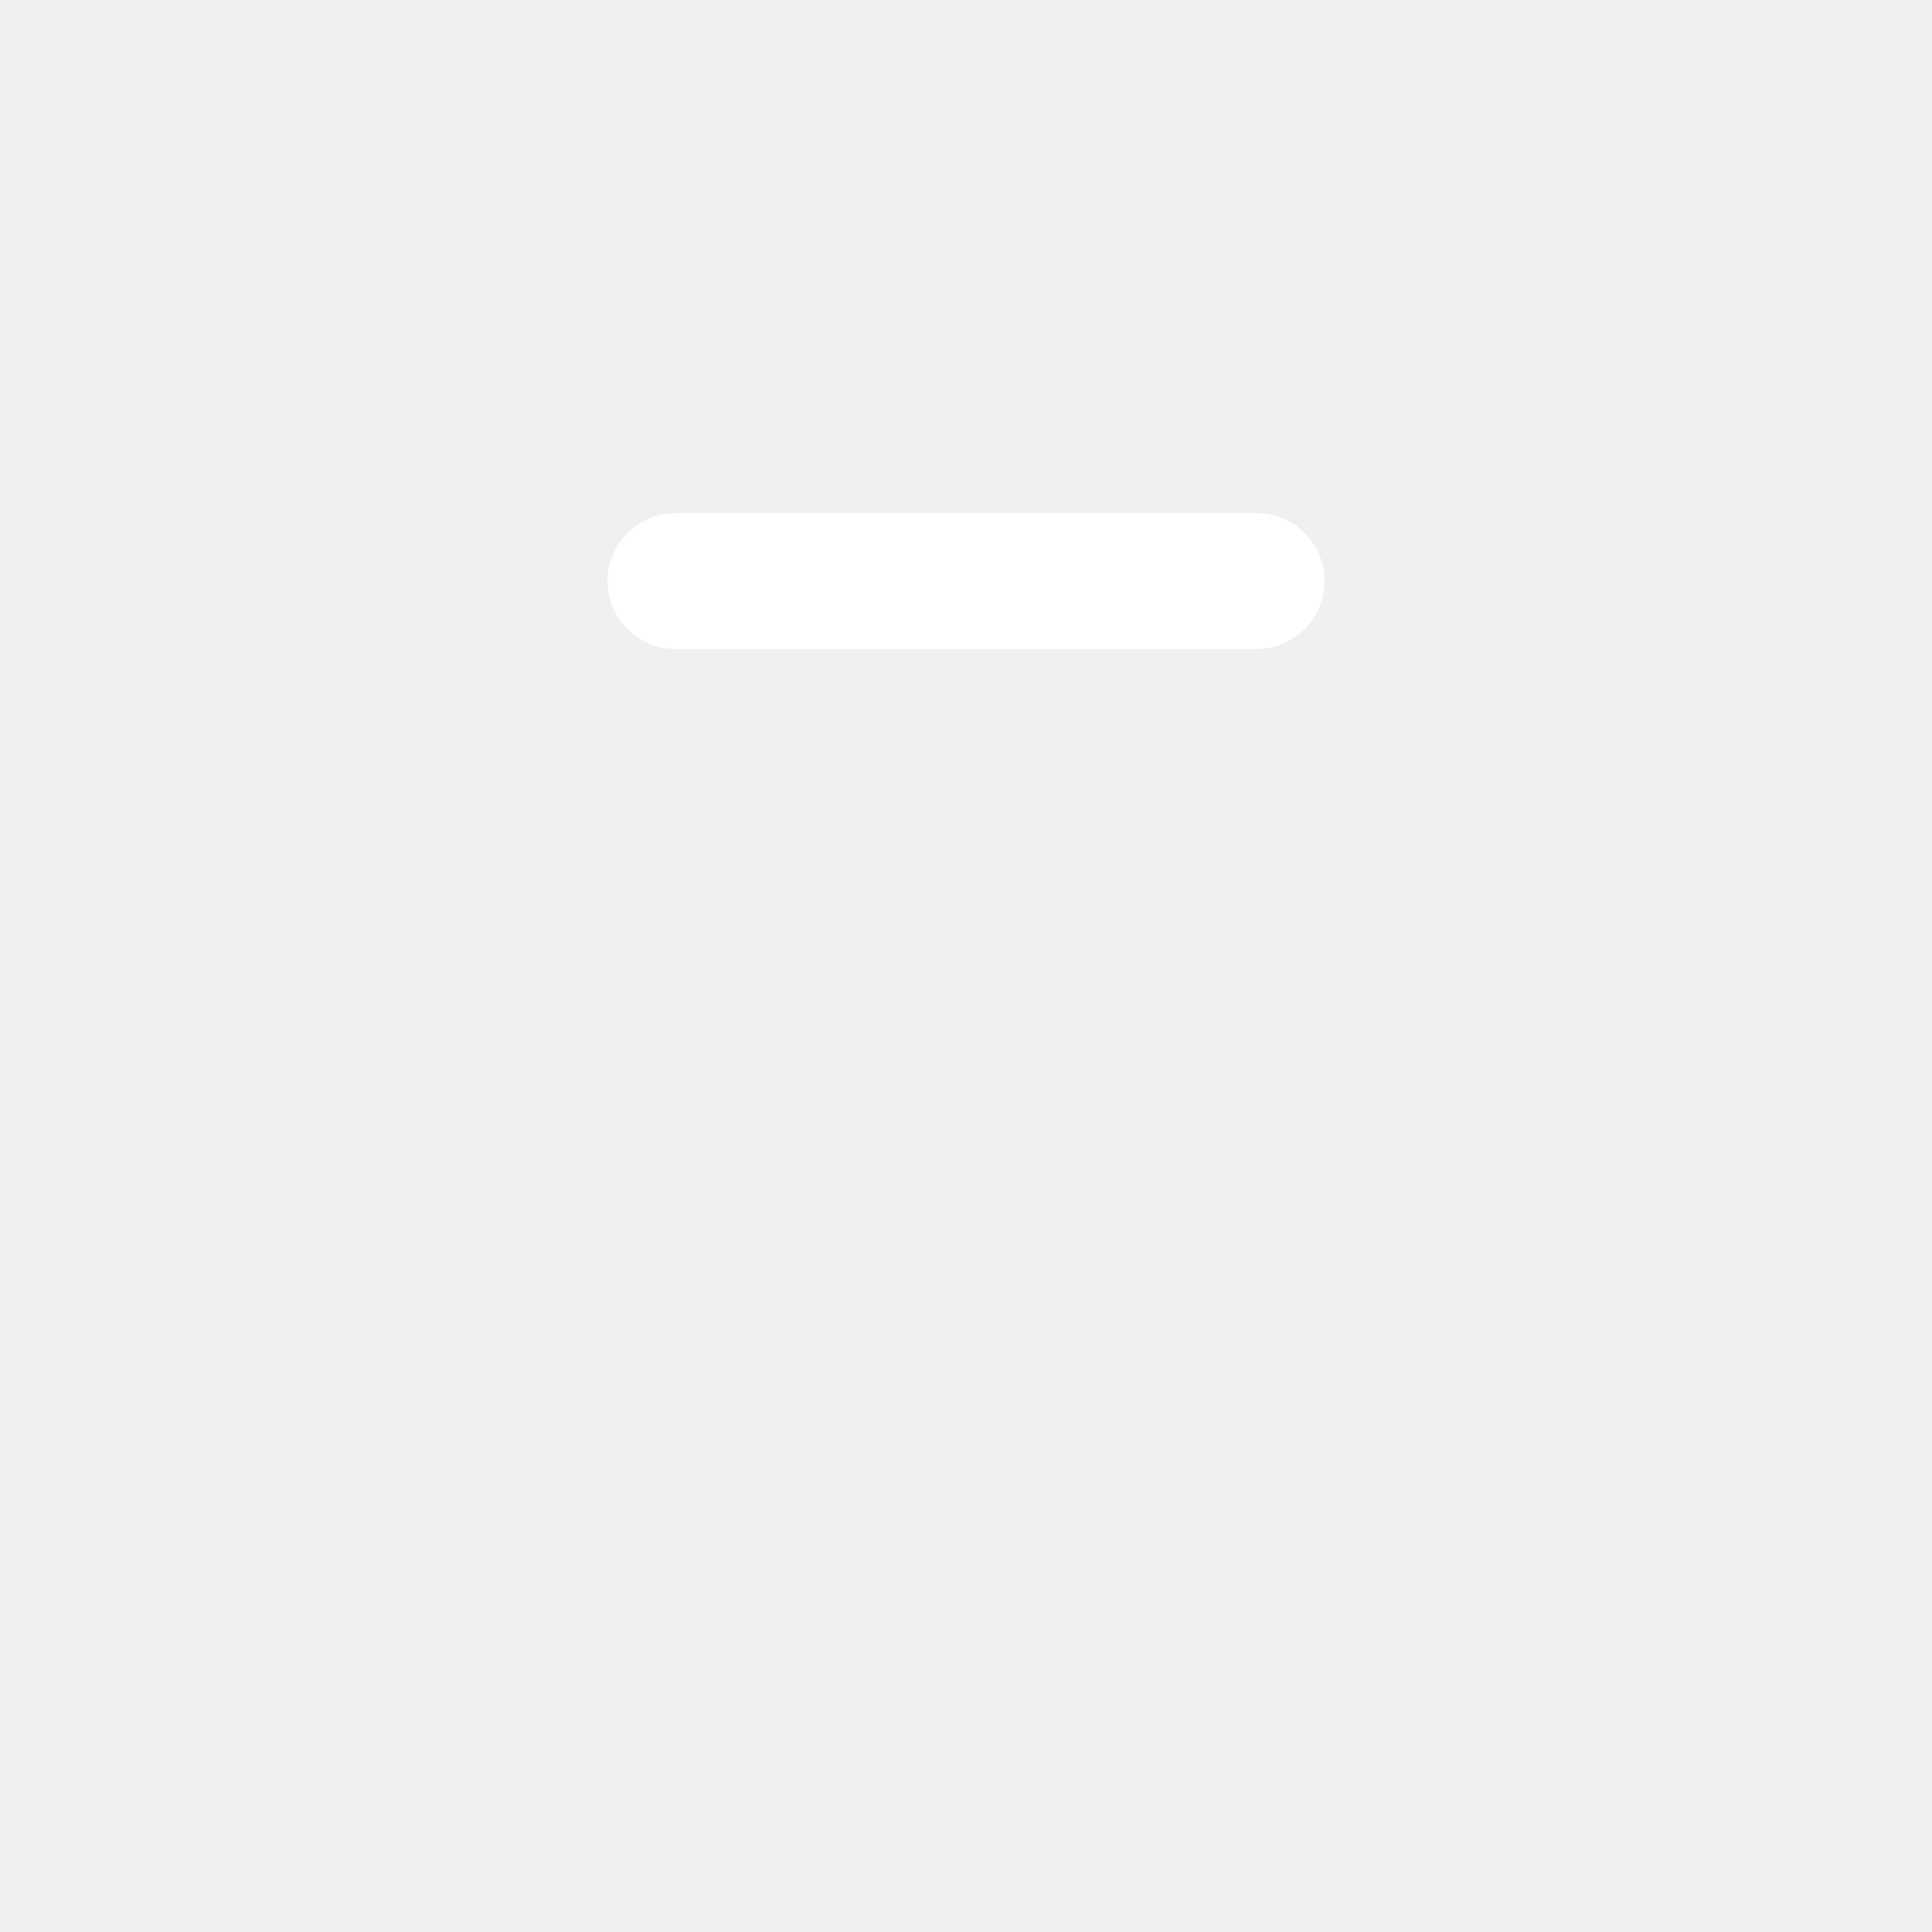
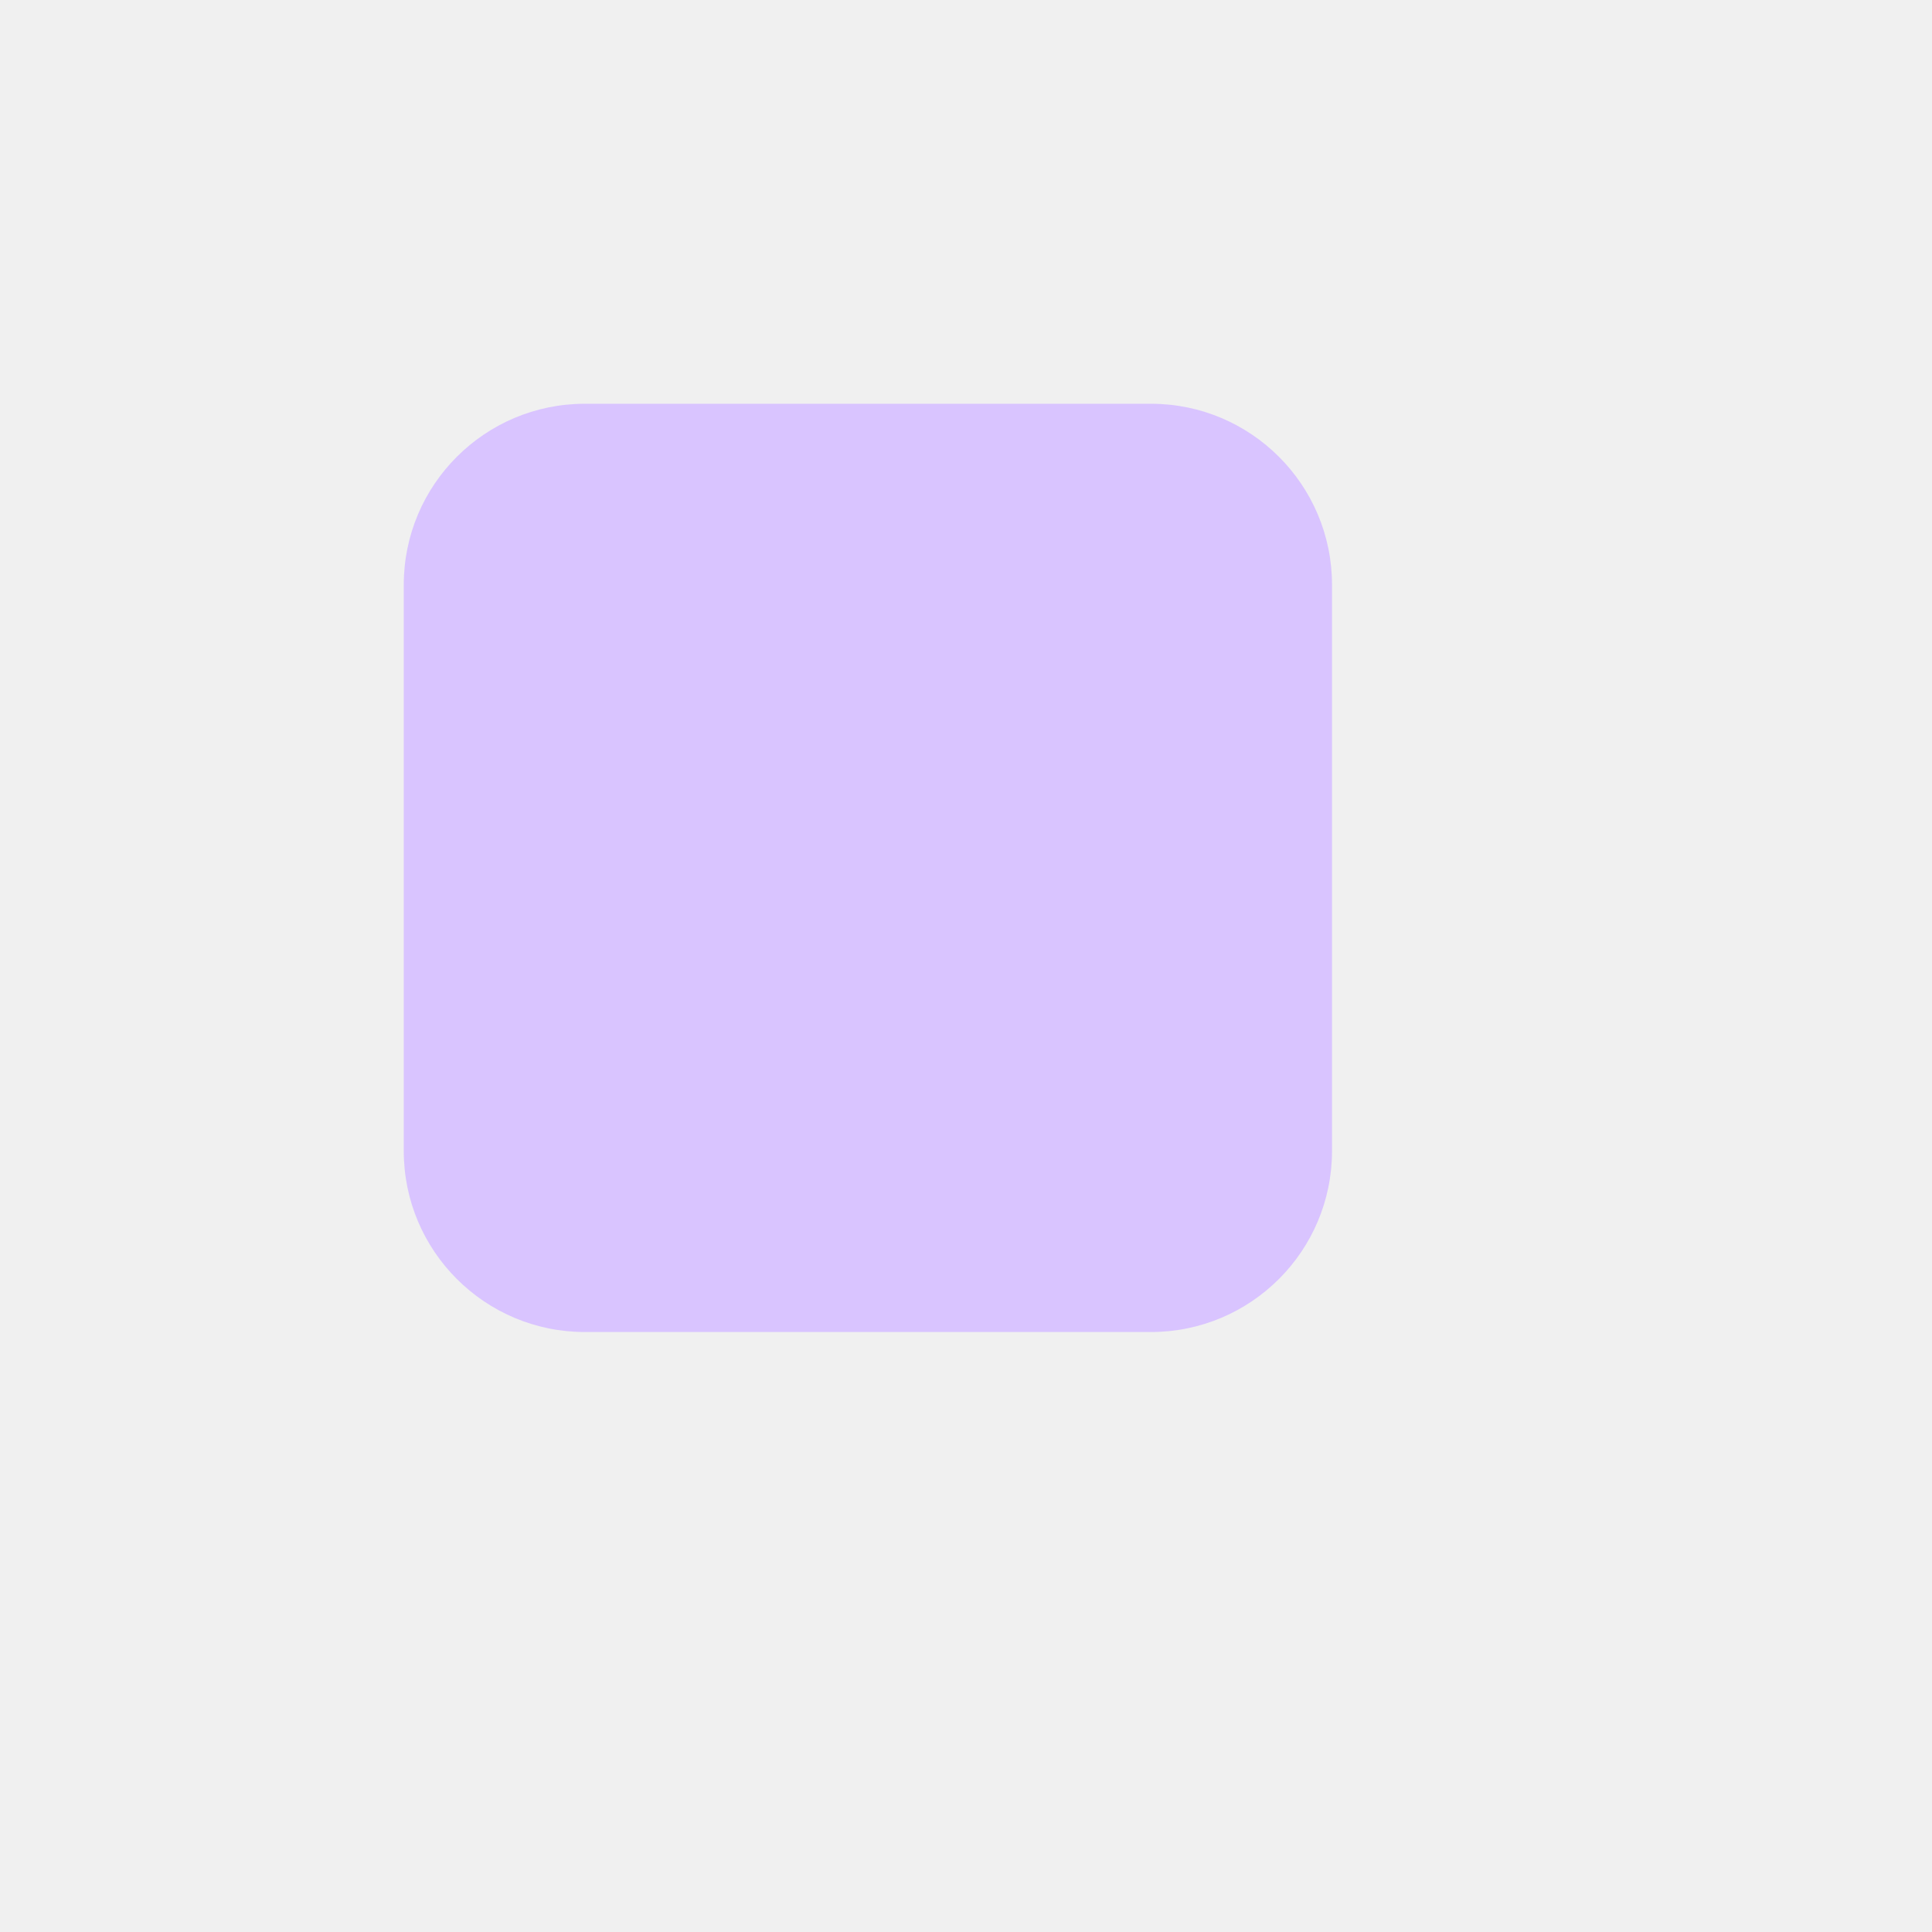
<svg xmlns="http://www.w3.org/2000/svg" width="1024" height="1024" viewBox="0 0 1024 1024">
-   <rect x="322" y="272" width="380" height="72" rx="36" fill="#FFFFFF" />
+   <rect x="214" y="214" width="492" height="492" rx="96" fill="#d9c4ff" />
</svg>
